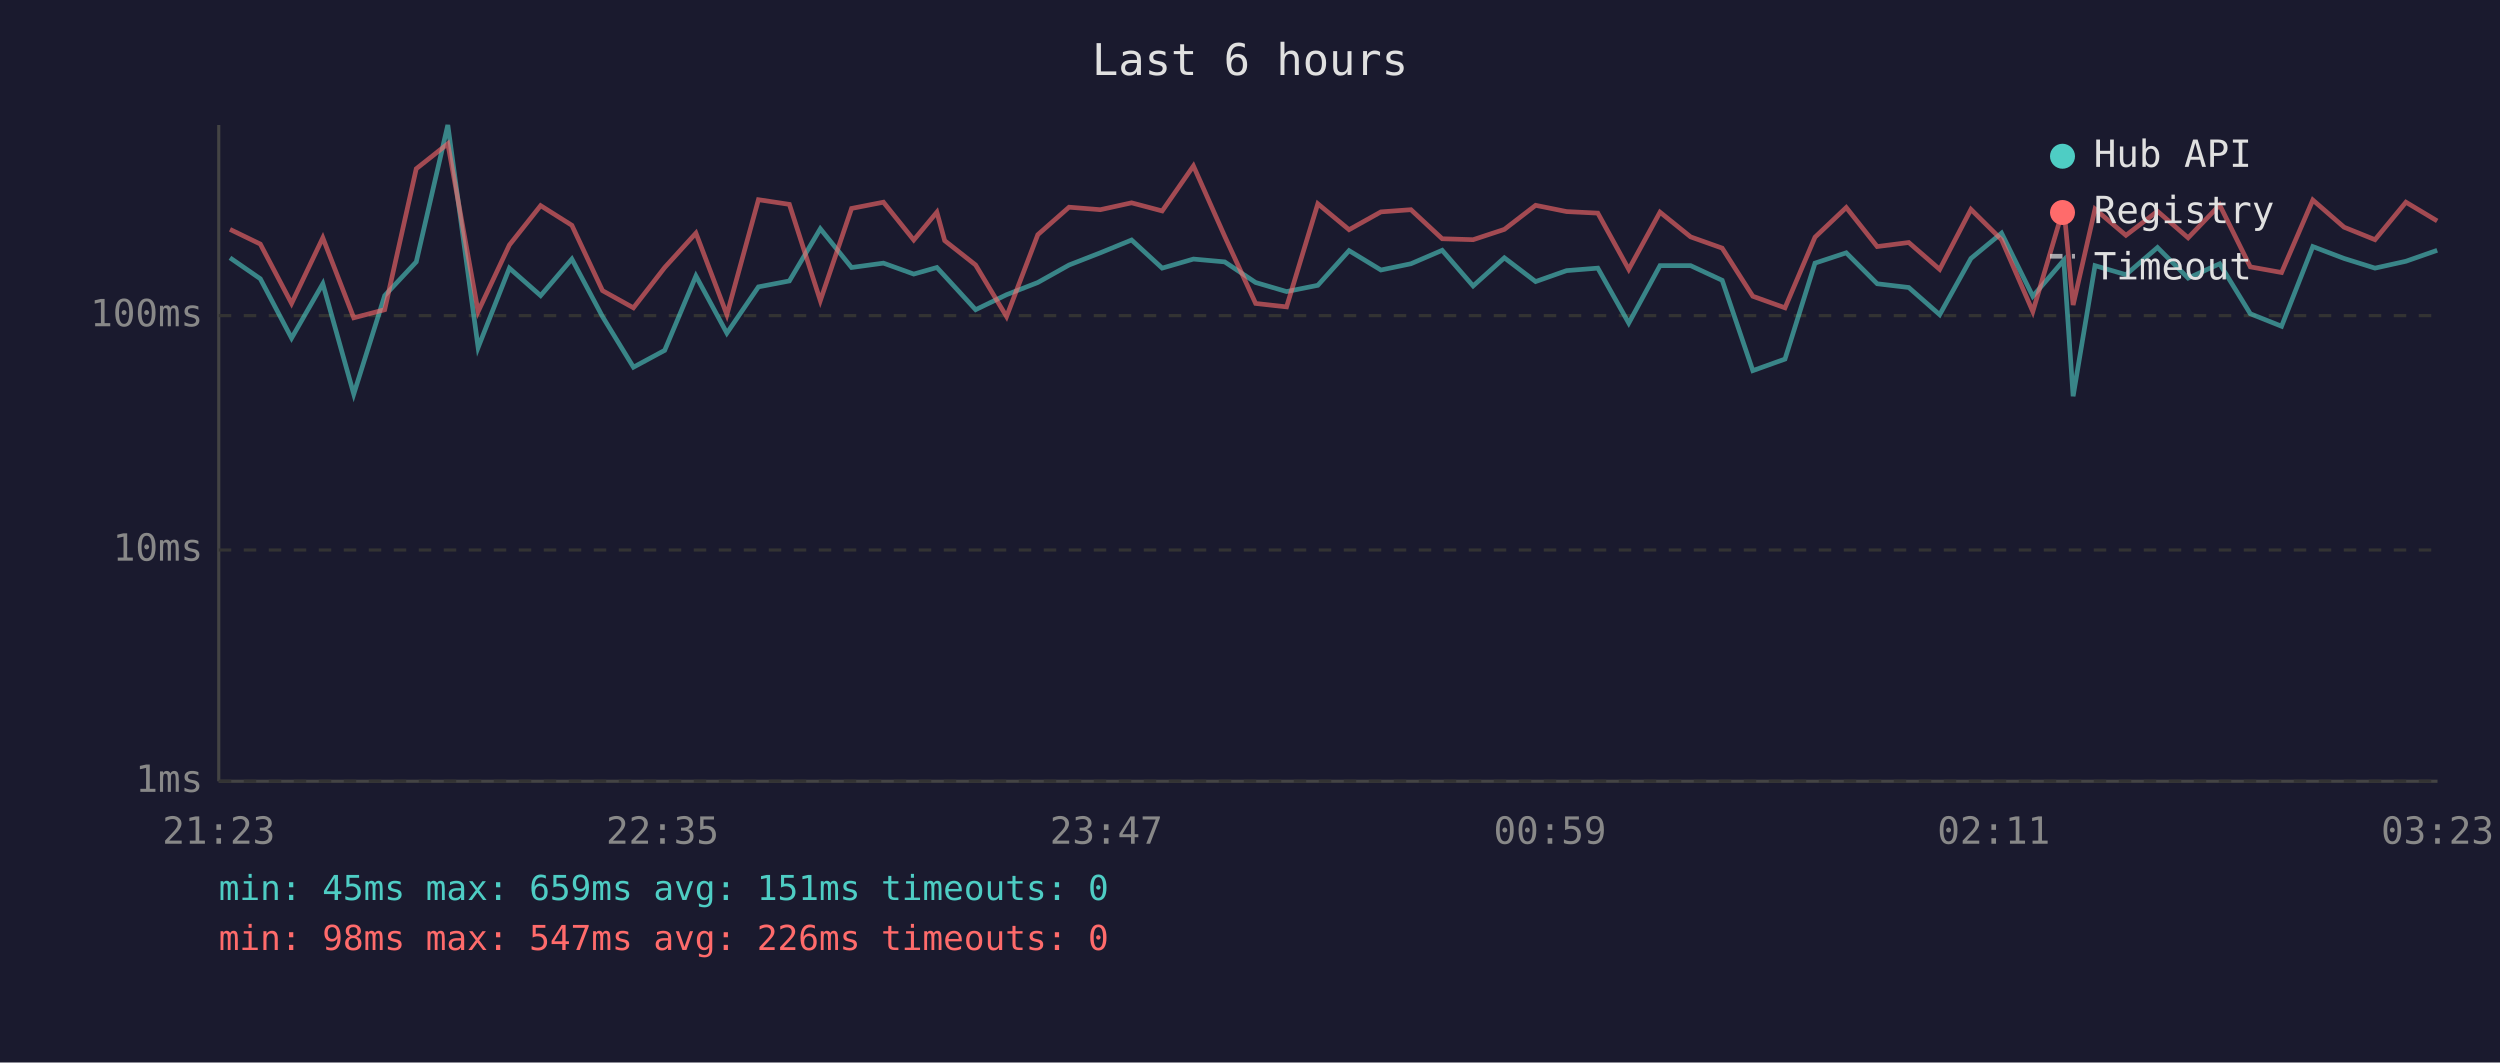
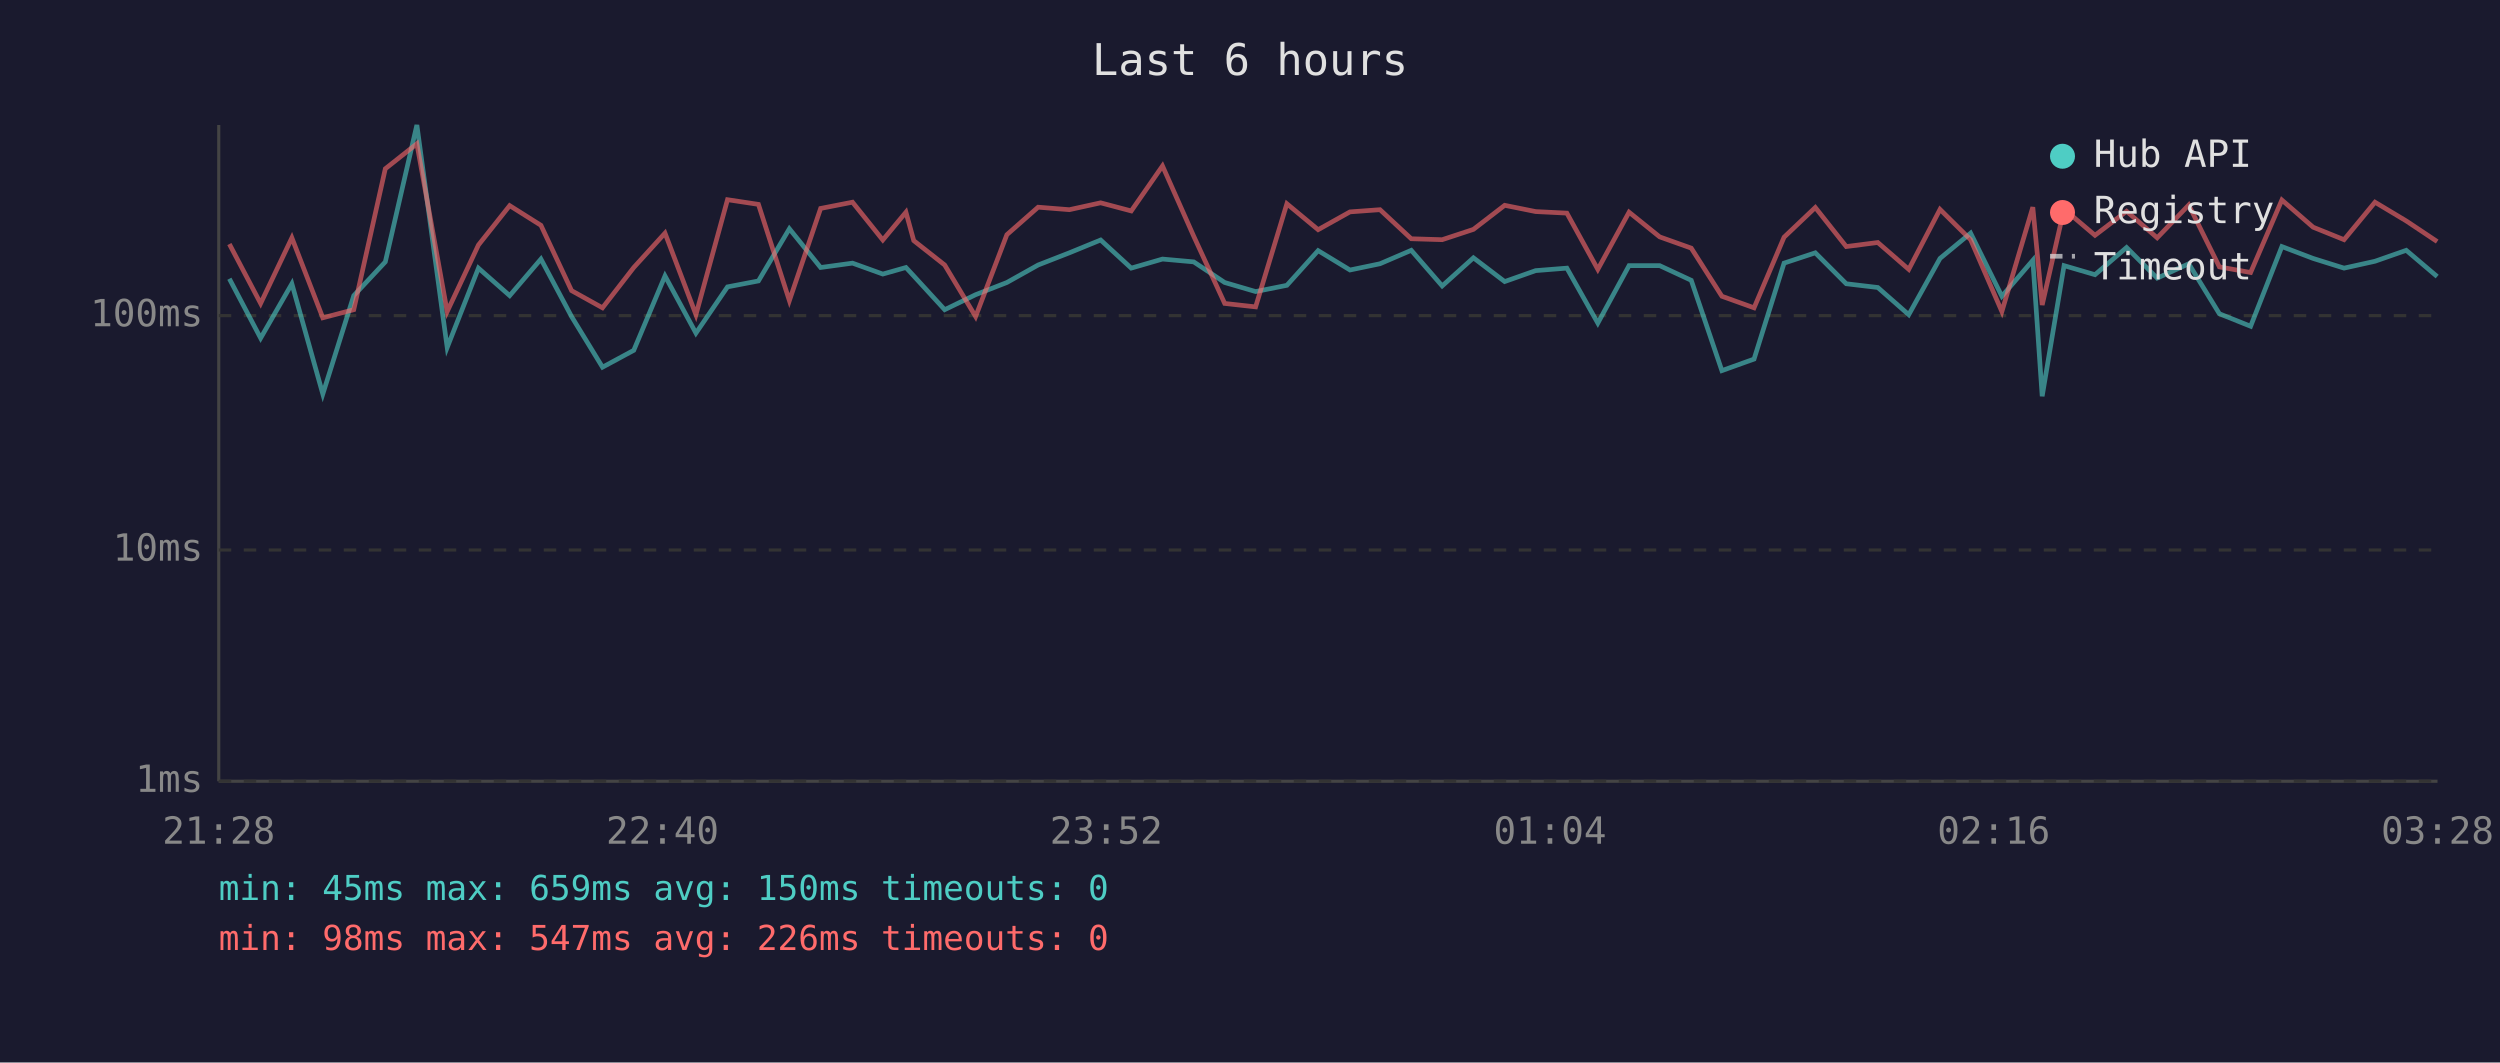
<svg xmlns="http://www.w3.org/2000/svg" viewBox="0 0 800 340" font-family="monospace" font-size="12">
  <rect width="800" height="340" fill="#1a1a2e" />
  <text x="400" y="24" fill="#e0e0e0" font-size="14" text-anchor="middle">Last 6 hours</text>
  <line x1="70" y1="40" x2="70" y2="250" stroke="#444" stroke-width="1" />
  <line x1="70" y1="250" x2="780" y2="250" stroke="#444" stroke-width="1" />
  <line x1="70" y1="250" x2="780" y2="250" stroke="#333" stroke-width="1" stroke-dasharray="4" />
  <text x="65" y="250" fill="#888" text-anchor="end" dominant-baseline="middle">1ms</text>
  <line x1="70" y1="176" x2="780" y2="176" stroke="#333" stroke-width="1" stroke-dasharray="4" />
  <text x="65" y="176" fill="#888" text-anchor="end" dominant-baseline="middle">10ms</text>
  <line x1="70" y1="101" x2="780" y2="101" stroke="#333" stroke-width="1" stroke-dasharray="4" />
  <text x="65" y="101" fill="#888" text-anchor="end" dominant-baseline="middle">100ms</text>
-   <text x="70" y="270" fill="#888" text-anchor="middle">21:23</text>
-   <text x="212" y="270" fill="#888" text-anchor="middle">22:35</text>
-   <text x="354" y="270" fill="#888" text-anchor="middle">23:47</text>
-   <text x="496" y="270" fill="#888" text-anchor="middle">00:59</text>
-   <text x="638" y="270" fill="#888" text-anchor="middle">02:11</text>
-   <text x="780" y="270" fill="#888" text-anchor="middle">03:23</text>
-   <polyline points="73.6,82.5 83.3,89.2 93.3,108.2 103.3,90.8 113.2,126.1 123.1,94.6 133.2,83.8 143.3,40.0 153.0,111.2 163.0,85.8 173.0,94.6 183.0,82.9 192.8,101.3 202.7,117.5 212.7,112.1 222.7,88.3 232.6,106.6 242.7,91.8 252.6,89.9 262.5,73.2 272.5,85.6 282.7,84.2 292.4,87.7 299.8,85.6 302.3,88.3 312.2,99.1 322.1,94.3 332.1,90.4 342.1,84.8 352.1,80.9 362.1,76.8 371.9,85.8 381.9,82.9 391.9,83.8 401.8,90.4 411.7,93.3 421.7,91.3 431.7,80.2 441.9,86.4 451.5,84.4 461.5,80.1 471.4,91.5 481.4,82.5 491.4,90.1 501.3,86.6 511.3,85.8 521.2,103.4 531.2,85.0 541.0,85.0 551.1,89.7 560.9,118.6 571.2,114.9 580.8,84.2 590.8,80.9 600.7,90.8 610.8,92.0 620.7,100.7 630.7,82.7 640.5,74.6 650.5,94.8 660.4,83.3 663.4,126.8 670.4,85.0 680.3,87.9 690.4,79.2 700.2,89.0 710.3,84.4 720.1,100.4 730.1,104.4 740.1,78.9 750.1,82.7 760.0,85.8 769.9,83.6 779.9,80.1" fill="none" stroke="#4ecdc4" stroke-width="1.5" opacity="0.6" />
-   <polyline points="73.6,73.4 83.3,78.1 93.3,97.1 103.3,76.1 113.2,101.7 123.1,99.1 133.2,54.0 143.3,46.0 153.0,99.7 163.0,78.4 173.0,65.8 183.0,72.1 192.8,93.0 202.7,98.5 212.7,85.6 222.7,74.6 232.6,100.7 242.7,63.9 252.6,65.4 262.5,96.2 272.5,66.7 282.7,64.7 292.4,76.8 299.8,67.9 302.3,77.0 312.2,84.8 322.1,101.3 332.1,75.1 342.1,66.3 352.1,67.1 362.1,64.9 371.9,67.5 381.9,53.1 391.9,75.6 401.8,97.1 411.7,98.2 421.7,65.2 431.7,73.5 441.9,67.8 451.5,67.1 461.5,76.4 471.4,76.7 481.4,73.4 491.4,65.7 501.3,67.7 511.3,68.2 521.2,86.2 531.2,67.9 541.0,75.8 551.1,79.4 560.9,94.8 571.2,98.5 580.8,75.9 590.8,66.4 600.7,78.9 610.8,77.6 620.7,86.2 630.7,67.0 640.5,76.7 650.5,99.7 660.4,66.3 663.4,97.6 670.4,66.9 680.3,75.3 690.4,67.6 700.2,76.1 710.3,65.6 720.1,85.4 730.1,87.2 740.1,64.0 750.1,72.7 760.0,76.7 769.9,64.7 779.9,70.7" fill="none" stroke="#ff6b6b" stroke-width="1.5" opacity="0.6" />
+   <text x="70" y="270" fill="#888" text-anchor="middle">21:28</text>
+   <text x="212" y="270" fill="#888" text-anchor="middle">22:40</text>
+   <text x="354" y="270" fill="#888" text-anchor="middle">23:52</text>
+   <text x="496" y="270" fill="#888" text-anchor="middle">01:04</text>
+   <text x="638" y="270" fill="#888" text-anchor="middle">02:16</text>
+   <text x="780" y="270" fill="#888" text-anchor="middle">03:28</text>
+   <polyline points="73.4,89.2 83.4,108.2 93.4,90.8 103.3,126.1 113.2,94.6 123.3,83.8 133.4,40.0 143.1,111.2 153.1,85.8 163.1,94.6 173.1,82.9 182.9,101.3 192.8,117.5 202.8,112.1 212.8,88.3 222.7,106.6 232.8,91.8 242.7,89.9 252.6,73.2 262.6,85.6 272.8,84.2 282.5,87.7 289.9,85.6 292.4,88.3 302.3,99.1 312.2,94.3 322.2,90.4 332.2,84.8 342.2,80.9 352.2,76.8 362.0,85.8 372.0,82.9 382.0,83.8 391.9,90.4 401.8,93.3 411.8,91.3 421.8,80.2 432.0,86.4 441.6,84.4 451.6,80.1 461.5,91.5 471.5,82.5 481.5,90.1 491.4,86.6 501.4,85.8 511.3,103.4 521.3,85.0 531.1,85.0 541.2,89.7 551.0,118.6 561.3,114.9 570.9,84.2 580.9,80.9 590.8,90.8 600.9,92.0 610.8,100.7 620.8,82.7 630.6,74.6 640.6,94.8 650.5,83.3 653.5,126.8 660.5,85.0 670.4,87.9 680.5,79.2 690.3,89.0 700.4,84.4 710.2,100.4 720.2,104.4 730.2,78.9 740.2,82.7 750.1,85.8 760.0,83.6 770.0,80.1 779.9,88.5" fill="none" stroke="#4ecdc4" stroke-width="1.5" opacity="0.6" />
+   <polyline points="73.4,78.1 83.4,97.1 93.4,76.1 103.3,101.7 113.2,99.1 123.3,54.0 133.4,46.0 143.1,99.7 153.1,78.4 163.1,65.8 173.1,72.1 182.9,93.0 192.8,98.5 202.8,85.6 212.8,74.6 222.7,100.7 232.8,63.9 242.7,65.4 252.6,96.2 262.6,66.7 272.8,64.7 282.5,76.8 289.9,67.9 292.4,77.0 302.3,84.8 312.2,101.3 322.2,75.1 332.2,66.3 342.2,67.1 352.2,64.9 362.0,67.5 372.0,53.1 382.0,75.6 391.9,97.1 401.8,98.2 411.8,65.2 421.8,73.5 432.0,67.8 441.6,67.1 451.6,76.4 461.5,76.7 471.5,73.4 481.5,65.7 491.4,67.7 501.4,68.2 511.3,86.2 521.3,67.9 531.1,75.8 541.2,79.4 551.0,94.8 561.3,98.5 570.9,75.9 580.9,66.4 590.8,78.9 600.9,77.6 610.8,86.2 620.8,67.0 630.6,76.7 640.6,99.7 650.5,66.3 653.5,97.6 660.5,66.9 670.4,75.3 680.5,67.6 690.3,76.1 700.4,65.6 710.2,85.4 720.2,87.2 730.2,64.0 740.2,72.7 750.1,76.7 760.0,64.7 770.0,70.7 779.9,77.3" fill="none" stroke="#ff6b6b" stroke-width="1.5" opacity="0.6" />
  <circle cx="660" cy="50" r="4" fill="#4ecdc4" />
  <text x="670" y="50" fill="#e0e0e0" dominant-baseline="middle">Hub API</text>
  <circle cx="660" cy="68" r="4" fill="#ff6b6b" />
  <text x="670" y="68" fill="#e0e0e0" dominant-baseline="middle">Registry</text>
  <line x1="656" y1="82" x2="664" y2="82" stroke="#e0e0e0" stroke-width="1.5" stroke-dasharray="4,3" opacity="0.7" />
  <text x="670" y="86" fill="#e0e0e0" dominant-baseline="middle">Timeout</text>
-   <text x="70" y="288" fill="#4ecdc4" font-size="11">min: 45ms  max: 659ms  avg: 151ms  timeouts: 0</text>
+   <text x="70" y="288" fill="#4ecdc4" font-size="11">min: 45ms  max: 659ms  avg: 150ms  timeouts: 0</text>
  <text x="70" y="304" fill="#ff6b6b" font-size="11">min: 98ms  max: 547ms  avg: 226ms  timeouts: 0</text>
</svg>
